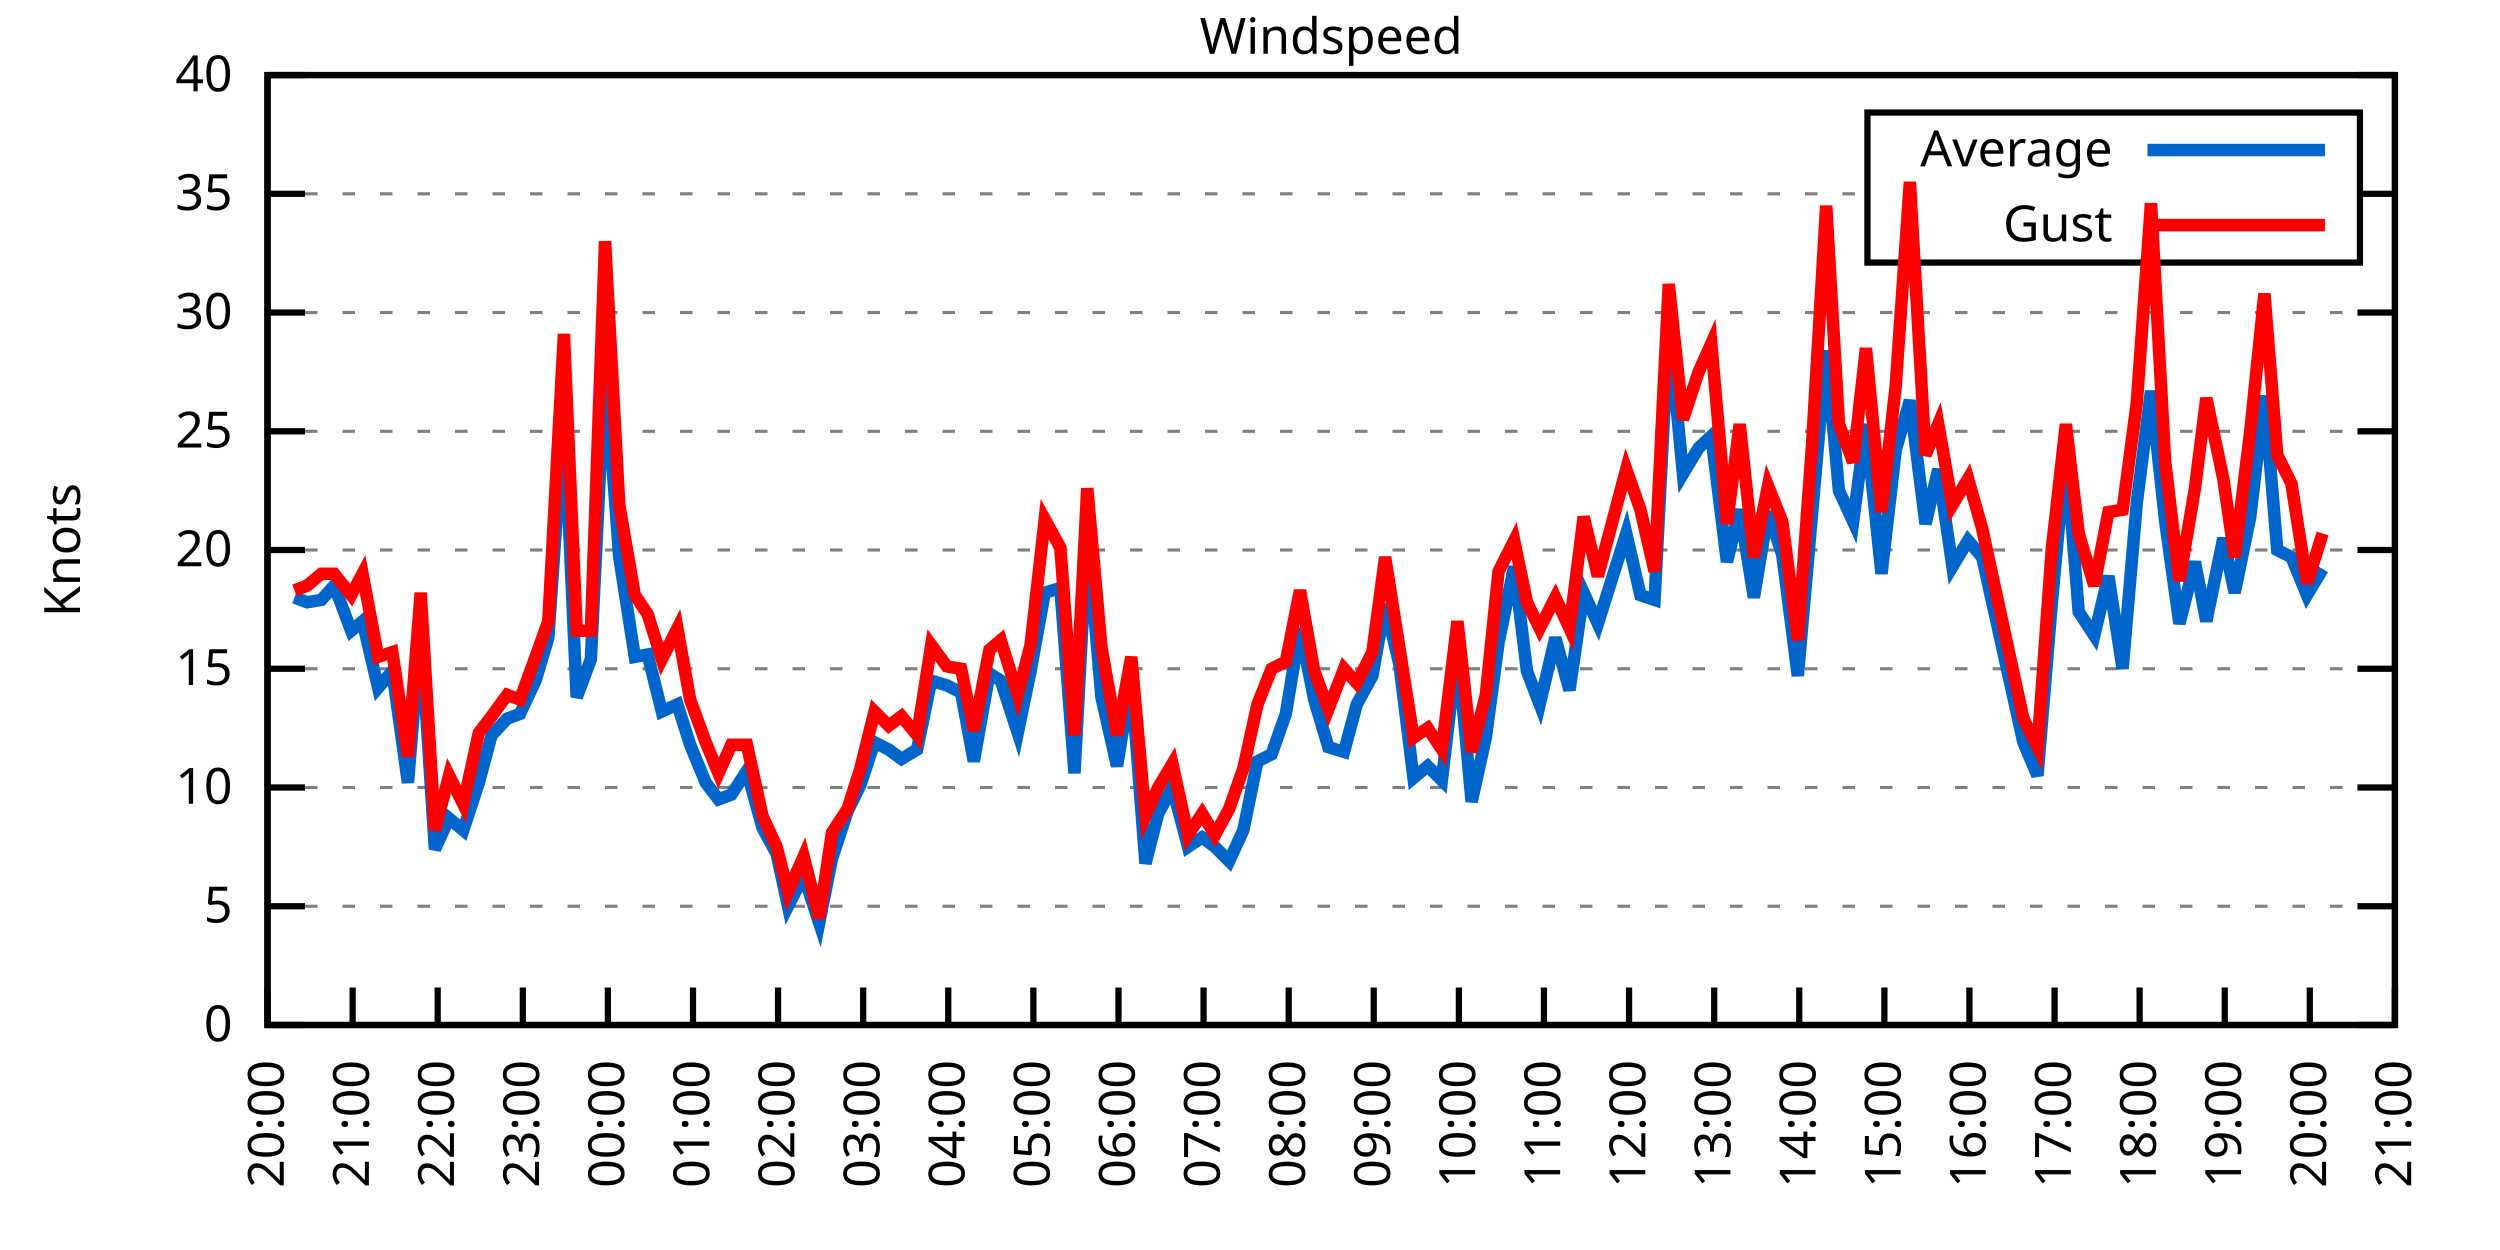
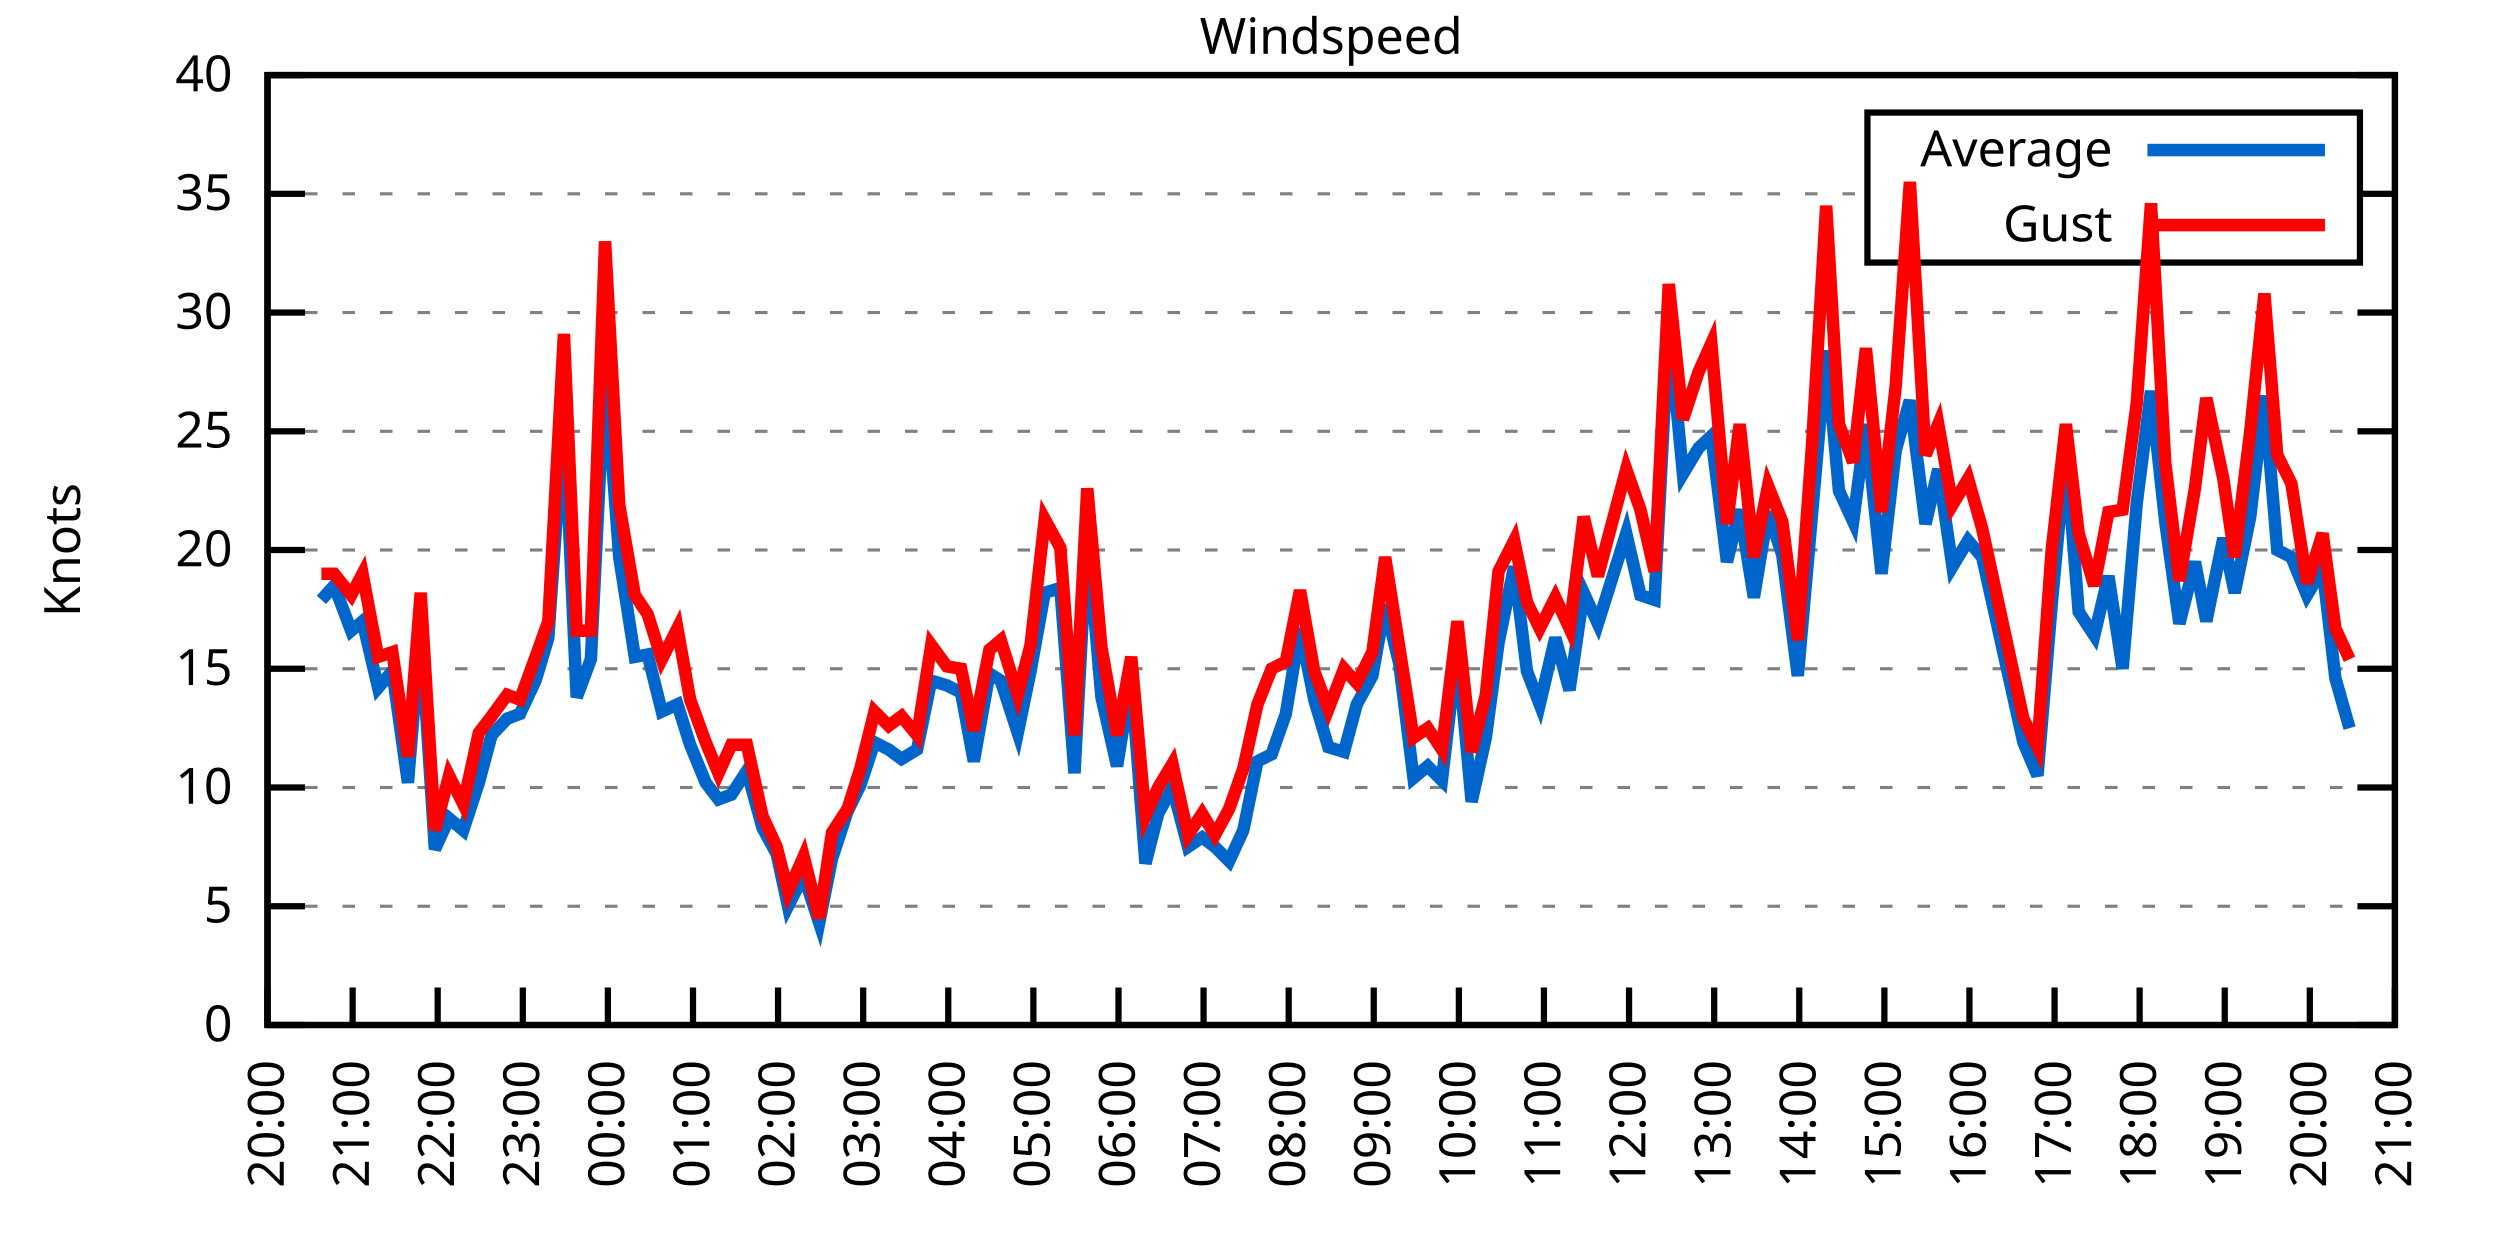
<svg xmlns="http://www.w3.org/2000/svg" xmlns:xlink="http://www.w3.org/1999/xlink" width="400" height="200" viewBox="0 0 400 200">
  <g id="gnuplot_canvas">
    <rect x="0" y="0" width="400" height="200" fill="none" />
    <defs>
      <circle id="gpDot" r="0.5" stroke-width="0.5" stroke="currentColor" />
      <path id="gpPt0" stroke-width="0.333" stroke="currentColor" d="M-1,0 h2 M0,-1 v2" />
      <path id="gpPt1" stroke-width="0.333" stroke="currentColor" d="M-1,-1 L1,1 M1,-1 L-1,1" />
      <path id="gpPt2" stroke-width="0.333" stroke="currentColor" d="M-1,0 L1,0 M0,-1 L0,1 M-1,-1 L1,1 M-1,1 L1,-1" />
      <rect id="gpPt3" stroke-width="0.333" stroke="currentColor" x="-1" y="-1" width="2" height="2" />
      <rect id="gpPt4" stroke-width="0.333" stroke="currentColor" fill="currentColor" x="-1" y="-1" width="2" height="2" />
      <circle id="gpPt5" stroke-width="0.333" stroke="currentColor" cx="0" cy="0" r="1" />
      <use xlink:href="#gpPt5" id="gpPt6" fill="currentColor" stroke="none" />
      <path id="gpPt7" stroke-width="0.333" stroke="currentColor" d="M0,-1.33 L-1.33,0.67 L1.33,0.67 z" />
      <use xlink:href="#gpPt7" id="gpPt8" fill="currentColor" stroke="none" />
      <use xlink:href="#gpPt7" id="gpPt9" stroke="currentColor" transform="rotate(180)" />
      <use xlink:href="#gpPt9" id="gpPt10" fill="currentColor" stroke="none" />
      <use xlink:href="#gpPt3" id="gpPt11" stroke="currentColor" transform="rotate(45)" />
      <use xlink:href="#gpPt11" id="gpPt12" fill="currentColor" stroke="none" />
      <path id="gpPt13" stroke-width="0.333" stroke="currentColor" d="M0,1.330 L1.265,0.411 L0.782,-1.067 L-0.782,-1.076 L-1.265,0.411 z" />
      <use xlink:href="#gpPt13" id="gpPt14" fill="currentColor" stroke="none" />
      <filter id="textbox" filterUnits="objectBoundingBox" x="0" y="0" height="1" width="1">
        <feFlood flood-color="white" flood-opacity="1" result="bgnd" />
        <feComposite in="SourceGraphic" in2="bgnd" operator="atop" />
      </filter>
      <filter id="greybox" filterUnits="objectBoundingBox" x="0" y="0" height="1" width="1">
        <feFlood flood-color="lightgrey" flood-opacity="1" result="grey" />
        <feComposite in="SourceGraphic" in2="grey" operator="atop" />
      </filter>
    </defs>
    <g fill="none" color="white" stroke="currentColor" stroke-width="1.00" stroke-linecap="butt" stroke-linejoin="miter">
</g>
    <g fill="none" color="black" stroke="currentColor" stroke-width="1.00" stroke-linecap="butt" stroke-linejoin="miter">
      <g stroke="none" shape-rendering="crispEdges">
        <polygon fill="rgb(255, 255, 255)" points="42.80,164.00 383.18,164.00 383.18,12.02 42.80,12.02 " />
      </g>
    </g>
    <g fill="none" color="black" stroke="currentColor" stroke-width="1.00" stroke-linecap="butt" stroke-linejoin="miter">
</g>
    <g fill="none" color="black" stroke="black" stroke-width="0.50" stroke-linecap="butt" stroke-linejoin="miter">
</g>
    <g fill="none" color="gray" stroke="currentColor" stroke-width="0.50" stroke-linecap="butt" stroke-linejoin="miter">
      <path stroke="gray" stroke-dasharray="2,4" class="gridline" d="M42.80,164.00 L383.19,164.00  " />
    </g>
    <g fill="none" color="gray" stroke="gray" stroke-width="1.00" stroke-linecap="butt" stroke-linejoin="miter">
</g>
    <g fill="none" color="black" stroke="currentColor" stroke-width="1.00" stroke-linecap="butt" stroke-linejoin="miter">
      <path stroke="black" d="M42.80,164.00 L48.80,164.00 M383.19,164.00 L377.19,164.00  " />
      <g transform="translate(37.20,166.60)" stroke="none" fill="black" font-family="Sans" font-size="8.00" text-anchor="end">
        <text>
          <tspan font-family="Sans"> 0</tspan>
        </text>
      </g>
    </g>
    <g fill="none" color="black" stroke="currentColor" stroke-width="1.00" stroke-linecap="butt" stroke-linejoin="miter">
</g>
    <g fill="none" color="black" stroke="black" stroke-width="0.50" stroke-linecap="butt" stroke-linejoin="miter">
</g>
    <g fill="none" color="gray" stroke="currentColor" stroke-width="0.50" stroke-linecap="butt" stroke-linejoin="miter">
      <path stroke="gray" stroke-dasharray="2,4" class="gridline" d="M42.80,145.00 L383.19,145.00  " />
    </g>
    <g fill="none" color="gray" stroke="gray" stroke-width="1.00" stroke-linecap="butt" stroke-linejoin="miter">
</g>
    <g fill="none" color="black" stroke="currentColor" stroke-width="1.00" stroke-linecap="butt" stroke-linejoin="miter">
      <path stroke="black" d="M42.80,145.00 L48.80,145.00 M383.19,145.00 L377.19,145.00  " />
      <g transform="translate(37.20,147.60)" stroke="none" fill="black" font-family="Sans" font-size="8.00" text-anchor="end">
        <text>
          <tspan font-family="Sans"> 5</tspan>
        </text>
      </g>
    </g>
    <g fill="none" color="black" stroke="currentColor" stroke-width="1.00" stroke-linecap="butt" stroke-linejoin="miter">
</g>
    <g fill="none" color="black" stroke="black" stroke-width="0.50" stroke-linecap="butt" stroke-linejoin="miter">
</g>
    <g fill="none" color="gray" stroke="currentColor" stroke-width="0.50" stroke-linecap="butt" stroke-linejoin="miter">
      <path stroke="gray" stroke-dasharray="2,4" class="gridline" d="M42.80,126.00 L383.19,126.00  " />
    </g>
    <g fill="none" color="gray" stroke="gray" stroke-width="1.00" stroke-linecap="butt" stroke-linejoin="miter">
</g>
    <g fill="none" color="black" stroke="currentColor" stroke-width="1.00" stroke-linecap="butt" stroke-linejoin="miter">
      <path stroke="black" d="M42.80,126.00 L48.80,126.00 M383.19,126.00 L377.19,126.00  " />
      <g transform="translate(37.20,128.60)" stroke="none" fill="black" font-family="Sans" font-size="8.00" text-anchor="end">
        <text>
          <tspan font-family="Sans"> 10</tspan>
        </text>
      </g>
    </g>
    <g fill="none" color="black" stroke="currentColor" stroke-width="1.00" stroke-linecap="butt" stroke-linejoin="miter">
</g>
    <g fill="none" color="black" stroke="black" stroke-width="0.50" stroke-linecap="butt" stroke-linejoin="miter">
</g>
    <g fill="none" color="gray" stroke="currentColor" stroke-width="0.50" stroke-linecap="butt" stroke-linejoin="miter">
      <path stroke="gray" stroke-dasharray="2,4" class="gridline" d="M42.80,107.00 L383.19,107.00  " />
    </g>
    <g fill="none" color="gray" stroke="gray" stroke-width="1.00" stroke-linecap="butt" stroke-linejoin="miter">
</g>
    <g fill="none" color="black" stroke="currentColor" stroke-width="1.00" stroke-linecap="butt" stroke-linejoin="miter">
      <path stroke="black" d="M42.80,107.00 L48.80,107.00 M383.19,107.00 L377.19,107.00  " />
      <g transform="translate(37.20,109.60)" stroke="none" fill="black" font-family="Sans" font-size="8.00" text-anchor="end">
        <text>
          <tspan font-family="Sans"> 15</tspan>
        </text>
      </g>
    </g>
    <g fill="none" color="black" stroke="currentColor" stroke-width="1.00" stroke-linecap="butt" stroke-linejoin="miter">
</g>
    <g fill="none" color="black" stroke="black" stroke-width="0.50" stroke-linecap="butt" stroke-linejoin="miter">
</g>
    <g fill="none" color="gray" stroke="currentColor" stroke-width="0.50" stroke-linecap="butt" stroke-linejoin="miter">
      <path stroke="gray" stroke-dasharray="2,4" class="gridline" d="M42.80,88.00 L383.19,88.00  " />
    </g>
    <g fill="none" color="gray" stroke="gray" stroke-width="1.00" stroke-linecap="butt" stroke-linejoin="miter">
</g>
    <g fill="none" color="black" stroke="currentColor" stroke-width="1.00" stroke-linecap="butt" stroke-linejoin="miter">
      <path stroke="black" d="M42.80,88.00 L48.80,88.00 M383.19,88.00 L377.19,88.00  " />
      <g transform="translate(37.20,90.60)" stroke="none" fill="black" font-family="Sans" font-size="8.00" text-anchor="end">
        <text>
          <tspan font-family="Sans"> 20</tspan>
        </text>
      </g>
    </g>
    <g fill="none" color="black" stroke="currentColor" stroke-width="1.00" stroke-linecap="butt" stroke-linejoin="miter">
</g>
    <g fill="none" color="black" stroke="black" stroke-width="0.50" stroke-linecap="butt" stroke-linejoin="miter">
</g>
    <g fill="none" color="gray" stroke="currentColor" stroke-width="0.50" stroke-linecap="butt" stroke-linejoin="miter">
      <path stroke="gray" stroke-dasharray="2,4" class="gridline" d="M42.80,69.01 L383.19,69.01  " />
    </g>
    <g fill="none" color="gray" stroke="gray" stroke-width="1.00" stroke-linecap="butt" stroke-linejoin="miter">
</g>
    <g fill="none" color="black" stroke="currentColor" stroke-width="1.00" stroke-linecap="butt" stroke-linejoin="miter">
      <path stroke="black" d="M42.80,69.01 L48.80,69.01 M383.19,69.01 L377.19,69.01  " />
      <g transform="translate(37.20,71.61)" stroke="none" fill="black" font-family="Sans" font-size="8.00" text-anchor="end">
        <text>
          <tspan font-family="Sans"> 25</tspan>
        </text>
      </g>
    </g>
    <g fill="none" color="black" stroke="currentColor" stroke-width="1.00" stroke-linecap="butt" stroke-linejoin="miter">
</g>
    <g fill="none" color="black" stroke="black" stroke-width="0.50" stroke-linecap="butt" stroke-linejoin="miter">
</g>
    <g fill="none" color="gray" stroke="currentColor" stroke-width="0.50" stroke-linecap="butt" stroke-linejoin="miter">
      <path stroke="gray" stroke-dasharray="2,4" class="gridline" d="M42.80,50.01 L383.19,50.01  " />
    </g>
    <g fill="none" color="gray" stroke="gray" stroke-width="1.00" stroke-linecap="butt" stroke-linejoin="miter">
</g>
    <g fill="none" color="black" stroke="currentColor" stroke-width="1.00" stroke-linecap="butt" stroke-linejoin="miter">
      <path stroke="black" d="M42.80,50.01 L48.80,50.01 M383.19,50.01 L377.19,50.01  " />
      <g transform="translate(37.20,52.61)" stroke="none" fill="black" font-family="Sans" font-size="8.00" text-anchor="end">
        <text>
          <tspan font-family="Sans"> 30</tspan>
        </text>
      </g>
    </g>
    <g fill="none" color="black" stroke="currentColor" stroke-width="1.00" stroke-linecap="butt" stroke-linejoin="miter">
</g>
    <g fill="none" color="black" stroke="black" stroke-width="0.50" stroke-linecap="butt" stroke-linejoin="miter">
</g>
    <g fill="none" color="gray" stroke="currentColor" stroke-width="0.50" stroke-linecap="butt" stroke-linejoin="miter">
      <path stroke="gray" stroke-dasharray="2,4" class="gridline" d="M42.80,31.01 L298.79,31.01 M377.59,31.01 L383.19,31.01  " />
    </g>
    <g fill="none" color="gray" stroke="gray" stroke-width="1.00" stroke-linecap="butt" stroke-linejoin="miter">
</g>
    <g fill="none" color="black" stroke="currentColor" stroke-width="1.00" stroke-linecap="butt" stroke-linejoin="miter">
      <path stroke="black" d="M42.80,31.01 L48.80,31.01 M383.19,31.01 L377.19,31.01  " />
      <g transform="translate(37.20,33.61)" stroke="none" fill="black" font-family="Sans" font-size="8.00" text-anchor="end">
        <text>
          <tspan font-family="Sans"> 35</tspan>
        </text>
      </g>
    </g>
    <g fill="none" color="black" stroke="currentColor" stroke-width="1.00" stroke-linecap="butt" stroke-linejoin="miter">
</g>
    <g fill="none" color="black" stroke="black" stroke-width="0.50" stroke-linecap="butt" stroke-linejoin="miter">
</g>
    <g fill="none" color="gray" stroke="currentColor" stroke-width="0.50" stroke-linecap="butt" stroke-linejoin="miter">
      <path stroke="gray" stroke-dasharray="2,4" class="gridline" d="M42.80,12.01 L383.19,12.01  " />
    </g>
    <g fill="none" color="gray" stroke="gray" stroke-width="1.00" stroke-linecap="butt" stroke-linejoin="miter">
</g>
    <g fill="none" color="black" stroke="currentColor" stroke-width="1.00" stroke-linecap="butt" stroke-linejoin="miter">
      <path stroke="black" d="M42.80,12.01 L48.80,12.01 M383.19,12.01 L377.19,12.01  " />
      <g transform="translate(37.20,14.61)" stroke="none" fill="black" font-family="Sans" font-size="8.00" text-anchor="end">
        <text>
          <tspan font-family="Sans"> 40</tspan>
        </text>
      </g>
    </g>
    <g fill="none" color="black" stroke="currentColor" stroke-width="1.00" stroke-linecap="butt" stroke-linejoin="miter">
      <path stroke="black" d="M42.80,164.00 L42.80,158.00  " />
      <g transform="translate(45.40,169.60) rotate(270.00)" stroke="none" fill="black" font-family="Sans" font-size="8.00" text-anchor="end">
        <text>
          <tspan font-family="Sans">20:00</tspan>
        </text>
      </g>
    </g>
    <g fill="none" color="black" stroke="currentColor" stroke-width="1.00" stroke-linecap="butt" stroke-linejoin="miter">
      <path stroke="black" d="M56.42,164.00 L56.42,158.00  " />
      <g transform="translate(59.02,169.60) rotate(270.00)" stroke="none" fill="black" font-family="Sans" font-size="8.00" text-anchor="end">
        <text>
          <tspan font-family="Sans">21:00</tspan>
        </text>
      </g>
    </g>
    <g fill="none" color="black" stroke="currentColor" stroke-width="1.00" stroke-linecap="butt" stroke-linejoin="miter">
      <path stroke="black" d="M70.03,164.00 L70.03,158.00  " />
      <g transform="translate(72.63,169.60) rotate(270.00)" stroke="none" fill="black" font-family="Sans" font-size="8.00" text-anchor="end">
        <text>
          <tspan font-family="Sans">22:00</tspan>
        </text>
      </g>
    </g>
    <g fill="none" color="black" stroke="currentColor" stroke-width="1.00" stroke-linecap="butt" stroke-linejoin="miter">
      <path stroke="black" d="M83.65,164.00 L83.65,158.00  " />
      <g transform="translate(86.25,169.60) rotate(270.00)" stroke="none" fill="black" font-family="Sans" font-size="8.00" text-anchor="end">
        <text>
          <tspan font-family="Sans">23:00</tspan>
        </text>
      </g>
    </g>
    <g fill="none" color="black" stroke="currentColor" stroke-width="1.00" stroke-linecap="butt" stroke-linejoin="miter">
      <path stroke="black" d="M97.26,164.00 L97.26,158.00  " />
      <g transform="translate(99.86,169.60) rotate(270.00)" stroke="none" fill="black" font-family="Sans" font-size="8.00" text-anchor="end">
        <text>
          <tspan font-family="Sans">00:00</tspan>
        </text>
      </g>
    </g>
    <g fill="none" color="black" stroke="currentColor" stroke-width="1.00" stroke-linecap="butt" stroke-linejoin="miter">
      <path stroke="black" d="M110.88,164.00 L110.88,158.00  " />
      <g transform="translate(113.48,169.60) rotate(270.00)" stroke="none" fill="black" font-family="Sans" font-size="8.00" text-anchor="end">
        <text>
          <tspan font-family="Sans">01:00</tspan>
        </text>
      </g>
    </g>
    <g fill="none" color="black" stroke="currentColor" stroke-width="1.00" stroke-linecap="butt" stroke-linejoin="miter">
      <path stroke="black" d="M124.49,164.00 L124.49,158.00  " />
      <g transform="translate(127.09,169.60) rotate(270.00)" stroke="none" fill="black" font-family="Sans" font-size="8.00" text-anchor="end">
        <text>
          <tspan font-family="Sans">02:00</tspan>
        </text>
      </g>
    </g>
    <g fill="none" color="black" stroke="currentColor" stroke-width="1.00" stroke-linecap="butt" stroke-linejoin="miter">
      <path stroke="black" d="M138.11,164.00 L138.11,158.00  " />
      <g transform="translate(140.71,169.60) rotate(270.00)" stroke="none" fill="black" font-family="Sans" font-size="8.00" text-anchor="end">
        <text>
          <tspan font-family="Sans">03:00</tspan>
        </text>
      </g>
    </g>
    <g fill="none" color="black" stroke="currentColor" stroke-width="1.00" stroke-linecap="butt" stroke-linejoin="miter">
      <path stroke="black" d="M151.72,164.00 L151.72,158.00  " />
      <g transform="translate(154.32,169.60) rotate(270.00)" stroke="none" fill="black" font-family="Sans" font-size="8.00" text-anchor="end">
        <text>
          <tspan font-family="Sans">04:00</tspan>
        </text>
      </g>
    </g>
    <g fill="none" color="black" stroke="currentColor" stroke-width="1.00" stroke-linecap="butt" stroke-linejoin="miter">
      <path stroke="black" d="M165.34,164.00 L165.34,158.00  " />
      <g transform="translate(167.94,169.60) rotate(270.00)" stroke="none" fill="black" font-family="Sans" font-size="8.00" text-anchor="end">
        <text>
          <tspan font-family="Sans">05:00</tspan>
        </text>
      </g>
    </g>
    <g fill="none" color="black" stroke="currentColor" stroke-width="1.00" stroke-linecap="butt" stroke-linejoin="miter">
      <path stroke="black" d="M178.96,164.00 L178.96,158.00  " />
      <g transform="translate(181.56,169.60) rotate(270.00)" stroke="none" fill="black" font-family="Sans" font-size="8.00" text-anchor="end">
        <text>
          <tspan font-family="Sans">06:00</tspan>
        </text>
      </g>
    </g>
    <g fill="none" color="black" stroke="currentColor" stroke-width="1.00" stroke-linecap="butt" stroke-linejoin="miter">
      <path stroke="black" d="M192.57,164.00 L192.57,158.00  " />
      <g transform="translate(195.17,169.60) rotate(270.00)" stroke="none" fill="black" font-family="Sans" font-size="8.00" text-anchor="end">
        <text>
          <tspan font-family="Sans">07:00</tspan>
        </text>
      </g>
    </g>
    <g fill="none" color="black" stroke="currentColor" stroke-width="1.00" stroke-linecap="butt" stroke-linejoin="miter">
      <path stroke="black" d="M206.19,164.00 L206.19,158.00  " />
      <g transform="translate(208.79,169.60) rotate(270.00)" stroke="none" fill="black" font-family="Sans" font-size="8.00" text-anchor="end">
        <text>
          <tspan font-family="Sans">08:00</tspan>
        </text>
      </g>
    </g>
    <g fill="none" color="black" stroke="currentColor" stroke-width="1.00" stroke-linecap="butt" stroke-linejoin="miter">
      <path stroke="black" d="M219.80,164.00 L219.80,158.00  " />
      <g transform="translate(222.40,169.60) rotate(270.00)" stroke="none" fill="black" font-family="Sans" font-size="8.00" text-anchor="end">
        <text>
          <tspan font-family="Sans">09:00</tspan>
        </text>
      </g>
    </g>
    <g fill="none" color="black" stroke="currentColor" stroke-width="1.00" stroke-linecap="butt" stroke-linejoin="miter">
      <path stroke="black" d="M233.42,164.00 L233.42,158.00  " />
      <g transform="translate(236.02,169.60) rotate(270.00)" stroke="none" fill="black" font-family="Sans" font-size="8.00" text-anchor="end">
        <text>
          <tspan font-family="Sans">10:00</tspan>
        </text>
      </g>
    </g>
    <g fill="none" color="black" stroke="currentColor" stroke-width="1.00" stroke-linecap="butt" stroke-linejoin="miter">
      <path stroke="black" d="M247.03,164.00 L247.03,158.00  " />
      <g transform="translate(249.63,169.60) rotate(270.00)" stroke="none" fill="black" font-family="Sans" font-size="8.00" text-anchor="end">
        <text>
          <tspan font-family="Sans">11:00</tspan>
        </text>
      </g>
    </g>
    <g fill="none" color="black" stroke="currentColor" stroke-width="1.00" stroke-linecap="butt" stroke-linejoin="miter">
      <path stroke="black" d="M260.65,164.00 L260.65,158.00  " />
      <g transform="translate(263.25,169.60) rotate(270.00)" stroke="none" fill="black" font-family="Sans" font-size="8.00" text-anchor="end">
        <text>
          <tspan font-family="Sans">12:00</tspan>
        </text>
      </g>
    </g>
    <g fill="none" color="black" stroke="currentColor" stroke-width="1.00" stroke-linecap="butt" stroke-linejoin="miter">
      <path stroke="black" d="M274.27,164.00 L274.27,158.00  " />
      <g transform="translate(276.87,169.60) rotate(270.00)" stroke="none" fill="black" font-family="Sans" font-size="8.00" text-anchor="end">
        <text>
          <tspan font-family="Sans">13:00</tspan>
        </text>
      </g>
    </g>
    <g fill="none" color="black" stroke="currentColor" stroke-width="1.00" stroke-linecap="butt" stroke-linejoin="miter">
      <path stroke="black" d="M287.88,164.00 L287.88,158.00  " />
      <g transform="translate(290.48,169.60) rotate(270.00)" stroke="none" fill="black" font-family="Sans" font-size="8.00" text-anchor="end">
        <text>
          <tspan font-family="Sans">14:00</tspan>
        </text>
      </g>
    </g>
    <g fill="none" color="black" stroke="currentColor" stroke-width="1.00" stroke-linecap="butt" stroke-linejoin="miter">
      <path stroke="black" d="M301.50,164.00 L301.50,158.00  " />
      <g transform="translate(304.10,169.60) rotate(270.00)" stroke="none" fill="black" font-family="Sans" font-size="8.00" text-anchor="end">
        <text>
          <tspan font-family="Sans">15:00</tspan>
        </text>
      </g>
    </g>
    <g fill="none" color="black" stroke="currentColor" stroke-width="1.00" stroke-linecap="butt" stroke-linejoin="miter">
      <path stroke="black" d="M315.11,164.00 L315.11,158.00  " />
      <g transform="translate(317.71,169.60) rotate(270.00)" stroke="none" fill="black" font-family="Sans" font-size="8.00" text-anchor="end">
        <text>
          <tspan font-family="Sans">16:00</tspan>
        </text>
      </g>
    </g>
    <g fill="none" color="black" stroke="currentColor" stroke-width="1.00" stroke-linecap="butt" stroke-linejoin="miter">
      <path stroke="black" d="M328.73,164.00 L328.73,158.00  " />
      <g transform="translate(331.33,169.60) rotate(270.00)" stroke="none" fill="black" font-family="Sans" font-size="8.00" text-anchor="end">
        <text>
          <tspan font-family="Sans">17:00</tspan>
        </text>
      </g>
    </g>
    <g fill="none" color="black" stroke="currentColor" stroke-width="1.00" stroke-linecap="butt" stroke-linejoin="miter">
      <path stroke="black" d="M342.34,164.00 L342.34,158.00  " />
      <g transform="translate(344.94,169.60) rotate(270.00)" stroke="none" fill="black" font-family="Sans" font-size="8.00" text-anchor="end">
        <text>
          <tspan font-family="Sans">18:00</tspan>
        </text>
      </g>
    </g>
    <g fill="none" color="black" stroke="currentColor" stroke-width="1.00" stroke-linecap="butt" stroke-linejoin="miter">
      <path stroke="black" d="M355.96,164.00 L355.96,158.00  " />
      <g transform="translate(358.56,169.60) rotate(270.00)" stroke="none" fill="black" font-family="Sans" font-size="8.00" text-anchor="end">
        <text>
          <tspan font-family="Sans">19:00</tspan>
        </text>
      </g>
    </g>
    <g fill="none" color="black" stroke="currentColor" stroke-width="1.00" stroke-linecap="butt" stroke-linejoin="miter">
      <path stroke="black" d="M369.57,164.00 L369.57,158.00  " />
      <g transform="translate(372.17,169.60) rotate(270.00)" stroke="none" fill="black" font-family="Sans" font-size="8.00" text-anchor="end">
        <text>
          <tspan font-family="Sans">20:00</tspan>
        </text>
      </g>
    </g>
    <g fill="none" color="black" stroke="currentColor" stroke-width="1.00" stroke-linecap="butt" stroke-linejoin="miter">
      <path stroke="black" d="M383.19,164.00 L383.19,158.00  " />
      <g transform="translate(385.79,169.60) rotate(270.00)" stroke="none" fill="black" font-family="Sans" font-size="8.00" text-anchor="end">
        <text>
          <tspan font-family="Sans">21:00</tspan>
        </text>
      </g>
    </g>
    <g fill="none" color="black" stroke="currentColor" stroke-width="1.00" stroke-linecap="butt" stroke-linejoin="miter">
</g>
    <g fill="none" color="black" stroke="currentColor" stroke-width="1.00" stroke-linecap="butt" stroke-linejoin="miter">
      <path stroke="black" d="M42.80,12.01 L42.80,164.00 L383.19,164.00 L383.19,12.01 L42.80,12.01 Z  " />
    </g>
    <g fill="none" color="black" stroke="currentColor" stroke-width="1.00" stroke-linecap="butt" stroke-linejoin="miter">
</g>
    <g fill="none" color="black" stroke="currentColor" stroke-width="1.00" stroke-linecap="butt" stroke-linejoin="miter">
      <path stroke="black" d="M298.79,42.01 L298.79,18.01 L377.59,18.01 L377.59,42.01 L298.79,42.01 Z  " />
    </g>
    <g id="Windspeed_plot_1">
      <g fill="none" color="white" stroke="black" stroke-width="2.00" stroke-linecap="butt" stroke-linejoin="miter">
</g>
      <g fill="none" color="black" stroke="currentColor" stroke-width="2.00" stroke-linecap="butt" stroke-linejoin="miter">
        <g transform="translate(337.99,26.61)" stroke="none" fill="black" font-family="Sans" font-size="8.00" text-anchor="end">
          <text>
            <tspan font-family="Sans">Average</tspan>
          </text>
        </g>
      </g>
      <g fill="none" color="black" stroke="currentColor" stroke-width="2.00" stroke-linecap="butt" stroke-linejoin="miter">
-         <path stroke="rgb(  0, 102, 204)" d="M343.59,24.01 L371.99,24.01 M47.11,95.60 L49.15,96.36 L51.42,95.98 L53.47,93.70 L56.19,100.92 L58.00,99.40   L60.50,110.04 L62.77,107.38 L65.27,125.24 L67.31,100.54 L69.58,135.88 L71.85,130.94 L74.12,132.84 L76.61,125.24   L78.65,117.64 L81.15,114.98 L83.19,114.22 L85.69,108.90 L87.73,102.06 L90.23,65.97 L92.27,111.56 L94.54,105.48   L96.81,58.75 L99.08,89.14 L101.57,105.10 L103.62,104.72 L105.89,113.84 L108.38,112.70 L110.42,119.16 L112.92,125.24   L114.96,127.90 L117.01,127.14 L119.50,123.34 L122.00,132.46 L124.27,136.64 L126.08,145.00 L128.58,140.06 L131.07,147.66   L133.12,137.40 L135.61,129.80 L137.66,125.62 L139.92,118.78 L142.19,119.92 L144.24,121.44 L146.73,119.92 L149.00,108.90   L151.50,109.66 L153.77,110.80 L155.81,121.82 L158.31,107.76 L160.12,108.90 L162.84,117.26 L164.89,107.38 L167.16,94.84   L169.65,94.08 L171.92,123.72 L173.96,85.35 L176.23,111.56 L178.73,122.58 L181.00,108.52 L183.27,138.16 L185.31,130.18   L187.58,126.00 L190.08,135.50 L192.34,133.98 L194.39,135.50 L196.66,137.78 L198.93,132.84 L201.19,121.82 L203.46,120.68   L205.73,114.22 L208.00,100.54 L210.27,111.94 L212.54,119.54 L215.04,120.30 L217.08,112.70 L219.58,108.14 L221.62,96.74   L223.89,106.24 L226.16,124.48 L228.43,122.58 L230.70,124.86 L233.19,103.58 L235.46,128.28 L237.73,118.02 L239.77,102.82   L242.27,90.66 L244.31,107.38 L246.35,112.70 L248.85,102.06 L251.12,110.42 L253.39,94.84 L255.66,99.78 L260.20,85.35   L262.47,95.22 L264.73,95.98 L267.00,51.91 L269.27,75.85 L271.77,71.67 L273.81,69.77 L276.31,89.90 L278.35,81.55   L280.62,95.60 L282.89,81.93 L285.16,88.76 L287.65,108.14 L289.92,82.31 L292.19,56.09 L294.23,78.51 L296.50,83.45   L298.55,67.87 L301.04,91.80 L303.31,72.05 L305.58,64.07 L308.08,83.83 L310.12,75.09 L312.39,90.66 L314.89,86.49   L317.15,89.14 L323.74,118.78 L326.00,124.10 L328.27,96.74 L330.54,72.05 L332.59,97.88 L335.08,101.68 L337.35,92.18   L339.62,107.00 L341.89,80.41 L344.16,62.55 L346.43,83.45 L348.70,99.78 L351.19,89.90 L353.01,99.40 L355.73,86.11   L357.55,94.84 L360.04,82.69 L362.31,63.31 L364.36,88.00 L366.62,89.14 L369.12,95.22 L371.62,91.04  " />
+         <path stroke="rgb(  0, 102, 204)" d="M343.59,24.01 L371.99,24.01 M51.42,95.98 L53.47,93.70 L56.19,100.92 L58.00,99.40 L60.50,110.04 L62.77,107.38   L65.27,125.24 L67.31,100.54 L69.58,135.88 L71.85,130.94 L74.12,132.84 L76.61,125.24 L78.65,117.64 L81.15,114.98   L83.19,114.22 L85.69,108.90 L87.73,102.06 L90.23,65.97 L92.27,111.56 L94.54,105.48 L96.81,58.75 L99.08,89.14   L101.57,105.10 L103.62,104.72 L105.89,113.84 L108.38,112.70 L110.42,119.16 L112.92,125.24 L114.96,127.90 L117.01,127.14   L119.50,123.34 L122.00,132.46 L124.27,136.64 L126.08,145.00 L128.58,140.06 L131.07,147.66 L133.12,137.40 L135.61,129.80   L137.66,125.62 L139.92,118.78 L142.19,119.92 L144.24,121.44 L146.73,119.92 L149.00,108.90 L151.50,109.66 L153.77,110.80   L155.81,121.82 L158.31,107.76 L160.12,108.90 L162.84,117.26 L164.89,107.38 L167.16,94.84 L169.65,94.08 L171.92,123.72   L173.96,85.35 L176.23,111.56 L178.73,122.58 L181.00,108.52 L183.27,138.16 L185.31,130.18 L187.58,126.00 L190.08,135.50   L192.34,133.98 L194.39,135.50 L196.66,137.78 L198.93,132.84 L201.19,121.82 L203.46,120.68 L205.73,114.22 L208.00,100.54   L210.27,111.94 L212.54,119.54 L215.04,120.30 L217.08,112.70 L219.58,108.14 L221.62,96.74 L223.89,106.24 L226.16,124.48   L228.43,122.58 L230.70,124.86 L233.19,103.58 L235.46,128.28 L237.73,118.02 L239.77,102.82 L242.27,90.66 L244.31,107.38   L246.35,112.70 L248.85,102.06 L251.12,110.42 L253.39,94.84 L255.66,99.78 L260.20,85.35 L262.47,95.22 L264.73,95.98   L267.00,51.91 L269.27,75.85 L271.77,71.67 L273.81,69.77 L276.31,89.90 L278.35,81.55 L280.62,95.60 L282.89,81.93   L285.16,88.76 L287.65,108.14 L289.92,82.31 L292.19,56.09 L294.23,78.51 L296.50,83.45 L298.55,67.87 L301.04,91.80   L303.31,72.05 L305.58,64.07 L308.08,83.83 L310.12,75.09 L312.39,90.66 L314.89,86.49 L317.15,89.14 L323.74,118.78   L326.00,124.10 L328.27,96.74 L330.54,72.05 L332.59,97.88 L335.08,101.68 L337.35,92.18 L339.62,107.00 L341.89,80.41   L344.16,62.55 L346.43,83.45 L348.70,99.78 L351.19,89.90 L353.01,99.40 L355.73,86.11 L357.55,94.84 L360.04,82.69   L362.31,63.31 L364.36,88.00 L366.62,89.14 L369.12,95.22 L371.62,91.04 L373.66,108.52 L375.93,116.50  " />
      </g>
    </g>
    <g id="Windspeed_plot_2">
      <g fill="none" color="black" stroke="currentColor" stroke-width="2.00" stroke-linecap="butt" stroke-linejoin="miter">
        <g transform="translate(337.99,38.61)" stroke="none" fill="black" font-family="Sans" font-size="8.00" text-anchor="end">
          <text>
            <tspan font-family="Sans">Gust</tspan>
          </text>
        </g>
      </g>
      <g fill="none" color="black" stroke="currentColor" stroke-width="2.00" stroke-linecap="butt" stroke-linejoin="miter">
-         <path stroke="rgb(255,   0,   0)" d="M343.59,36.01 L371.99,36.01 M47.11,94.46 L49.15,93.70 L51.42,91.80 L53.47,91.80 L56.19,95.22 L58.00,91.80   L60.50,105.10 L62.77,104.34 L65.27,121.06 L67.31,94.84 L69.58,132.84 L71.85,124.10 L74.12,128.66 L76.61,117.26   L78.65,114.60 L81.15,111.18 L83.19,111.94 L85.69,105.10 L87.73,99.40 L90.23,53.43 L92.27,100.92 L94.54,100.92   L96.81,38.61 L99.08,80.79 L101.57,95.22 L103.62,98.26 L105.89,105.48 L108.38,100.54 L110.42,111.94 L112.92,118.78   L114.96,123.72 L117.01,119.16 L119.50,119.16 L122.00,130.56 L124.27,135.50 L126.08,142.72 L128.58,137.02 L131.07,146.90   L133.12,133.22 L135.61,129.42 L137.66,122.96 L139.92,113.84 L142.19,116.12 L144.24,114.60 L146.73,117.64 L149.00,103.20   L151.50,106.62 L153.77,107.00 L155.81,116.88 L158.31,103.96 L160.12,102.44 L162.84,111.18 L164.89,103.20 L167.16,83.07   L169.65,87.63 L171.92,117.64 L173.96,78.13 L176.23,103.58 L178.73,117.64 L181.00,105.10 L183.27,130.56 L185.31,126.00   L187.58,122.20 L190.08,133.60 L192.34,130.18 L194.39,133.60 L196.66,129.42 L198.93,122.96 L201.19,112.70 L203.46,107.00   L205.73,105.86 L208.00,94.46 L210.27,107.38 L212.54,113.46 L215.04,107.00 L217.08,109.28 L219.58,104.34 L221.62,89.14   L223.89,103.58 L226.16,118.02 L228.43,116.50 L230.70,119.92 L233.19,99.40 L235.46,120.30 L237.73,111.18 L239.77,91.42   L242.27,86.49 L244.31,96.36 L246.35,100.54 L248.85,95.60 L251.12,100.54 L253.39,82.69 L255.66,92.18 L260.20,75.09   L262.47,81.55 L264.73,91.42 L267.00,45.45 L269.27,67.11 L271.77,59.51 L273.81,54.95 L276.31,83.83 L278.35,67.87   L280.62,89.14 L282.89,77.75 L285.16,83.45 L287.65,102.44 L289.92,71.29 L292.19,32.91 L294.23,67.87 L296.50,73.95   L298.55,55.71 L301.04,81.93 L303.31,61.79 L305.58,29.11 L308.08,72.81 L310.12,67.87 L312.39,80.79 L314.89,76.61   L317.15,84.59 L323.74,114.98 L326.00,119.54 L328.27,88.00 L330.54,67.87 L332.59,85.35 L335.08,93.70 L337.35,81.93   L339.62,81.55 L341.89,64.45 L344.16,32.53 L346.43,73.95 L348.70,92.94 L351.19,78.13 L353.01,63.69 L355.73,76.61   L357.55,89.14 L360.04,69.01 L362.31,46.97 L364.36,72.81 L366.62,77.37 L369.12,93.32 L371.62,85.35  " />
+         <path stroke="rgb(255,   0,   0)" d="M343.59,36.01 L371.99,36.01 M51.42,91.80 L53.47,91.80 L56.19,95.22 L58.00,91.80 L60.50,105.10 L62.77,104.34   L65.27,121.06 L67.31,94.84 L69.58,132.84 L71.85,124.10 L74.12,128.66 L76.61,117.26 L78.65,114.60 L81.15,111.18   L83.19,111.94 L85.69,105.10 L87.73,99.40 L90.23,53.43 L92.27,100.92 L94.54,100.92 L96.81,38.61 L99.08,80.79   L101.57,95.22 L103.62,98.26 L105.89,105.48 L108.38,100.54 L110.42,111.94 L112.92,118.78 L114.96,123.72 L117.01,119.16   L119.50,119.16 L122.00,130.56 L124.27,135.50 L126.08,142.72 L128.58,137.02 L131.07,146.90 L133.12,133.22 L135.61,129.42   L137.66,122.96 L139.92,113.84 L142.19,116.12 L144.24,114.60 L146.73,117.64 L149.00,103.20 L151.50,106.62 L153.77,107.00   L155.81,116.88 L158.31,103.96 L160.12,102.44 L162.84,111.18 L164.89,103.20 L167.16,83.07 L169.65,87.63 L171.92,117.64   L173.96,78.13 L176.23,103.58 L178.73,117.64 L181.00,105.10 L183.27,130.56 L185.31,126.00 L187.58,122.20 L190.08,133.60   L192.34,130.18 L194.39,133.60 L196.66,129.42 L198.93,122.96 L201.19,112.70 L203.46,107.00 L205.73,105.86 L208.00,94.46   L210.27,107.38 L212.54,113.46 L215.04,107.00 L217.08,109.28 L219.58,104.34 L221.62,89.14 L223.89,103.58 L226.16,118.02   L228.43,116.50 L230.70,119.92 L233.19,99.40 L235.46,120.30 L237.73,111.18 L239.77,91.42 L242.27,86.49 L244.31,96.36   L246.35,100.54 L248.85,95.60 L251.12,100.54 L253.39,82.69 L255.66,92.18 L260.20,75.09 L262.47,81.55 L264.73,91.42   L267.00,45.45 L269.27,67.11 L271.77,59.51 L273.81,54.95 L276.31,83.83 L278.35,67.87 L280.62,89.14 L282.89,77.75   L285.16,83.45 L287.65,102.44 L289.92,71.29 L292.19,32.91 L294.23,67.87 L296.50,73.95 L298.55,55.71 L301.04,81.93   L303.31,61.79 L305.58,29.11 L308.08,72.81 L310.12,67.87 L312.39,80.79 L314.89,76.61 L317.15,84.59 L323.74,114.98   L326.00,119.54 L328.27,88.00 L330.54,67.87 L332.59,85.35 L335.08,93.70 L337.35,81.93 L339.62,81.55 L341.89,64.45   L344.16,32.53 L346.43,73.95 L348.70,92.94 L351.19,78.13 L353.01,63.69 L355.73,76.61 L357.55,89.14 L360.04,69.01   L362.31,46.97 L364.36,72.81 L366.62,77.37 L369.12,93.32 L371.62,85.35 L373.66,100.54 L375.93,105.48  " />
      </g>
    </g>
    <g fill="none" color="black" stroke="currentColor" stroke-width="2.00" stroke-linecap="butt" stroke-linejoin="miter">
</g>
    <g fill="none" color="black" stroke="black" stroke-width="1.00" stroke-linecap="butt" stroke-linejoin="miter">
</g>
    <g fill="none" color="black" stroke="currentColor" stroke-width="1.00" stroke-linecap="butt" stroke-linejoin="miter">
      <path stroke="black" d="M42.80,12.01 L42.80,164.00 L383.19,164.00 L383.19,12.01 L42.80,12.01 Z  " />
      <g transform="translate(12.80,88.01) rotate(270.00)" stroke="none" fill="black" font-family="Sans" font-size="8.00" text-anchor="middle">
        <text>
          <tspan font-family="Sans">Knots</tspan>
        </text>
      </g>
    </g>
    <g fill="none" color="black" stroke="currentColor" stroke-width="1.00" stroke-linecap="butt" stroke-linejoin="miter">
</g>
    <g fill="none" color="black" stroke="currentColor" stroke-width="1.00" stroke-linecap="butt" stroke-linejoin="miter">
      <g transform="translate(212.99,8.61)" stroke="none" fill="black" font-family="Sans" font-size="8.00" text-anchor="middle">
        <text>
          <tspan font-family="Sans">Windspeed</tspan>
        </text>
      </g>
    </g>
    <g fill="none" color="black" stroke="currentColor" stroke-width="1.00" stroke-linecap="butt" stroke-linejoin="miter">
</g>
  </g>
</svg>
